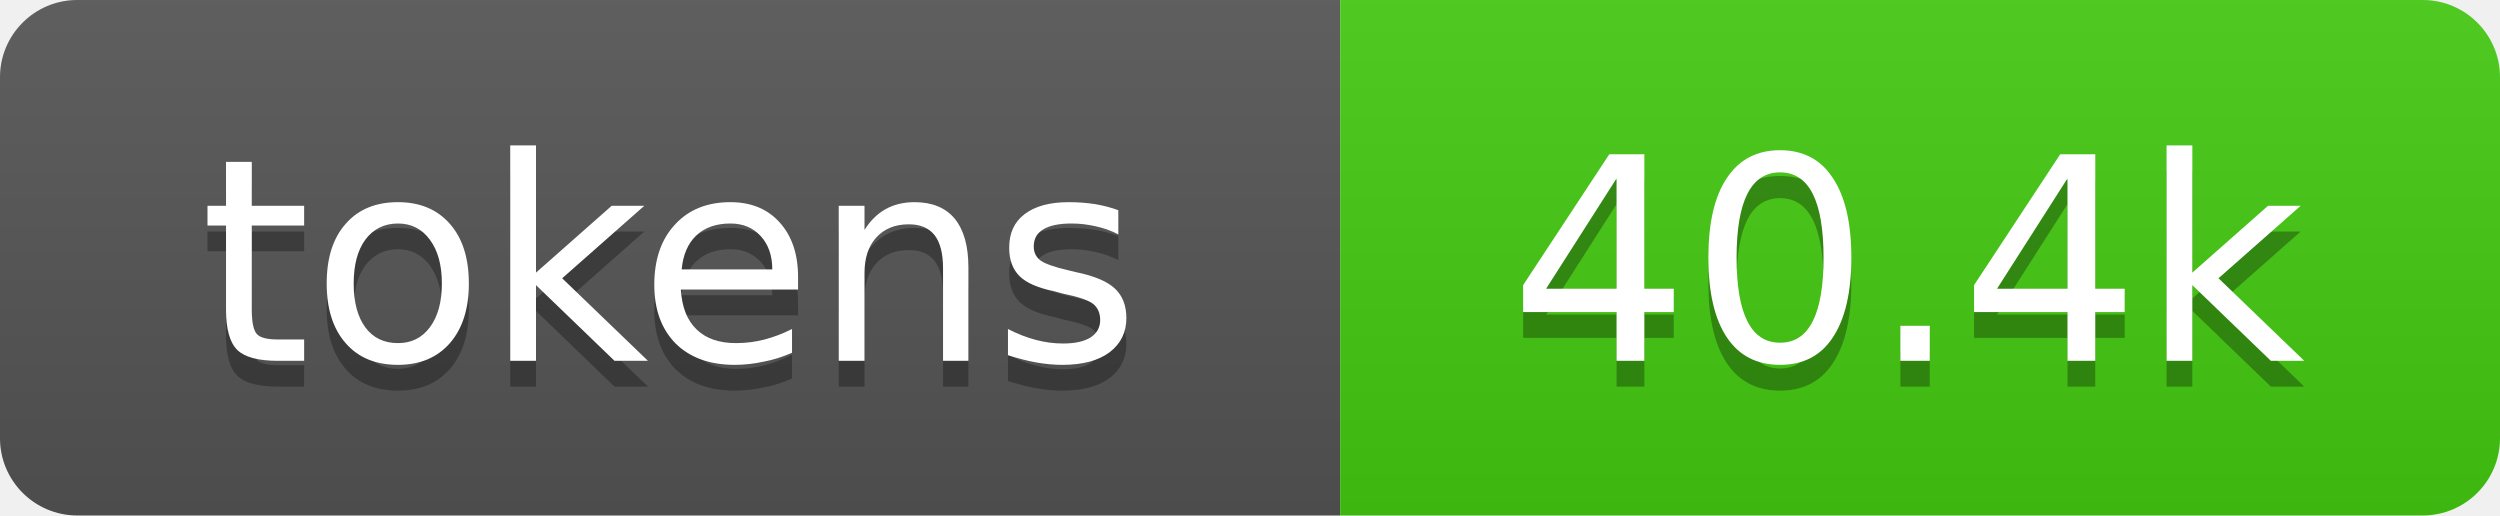
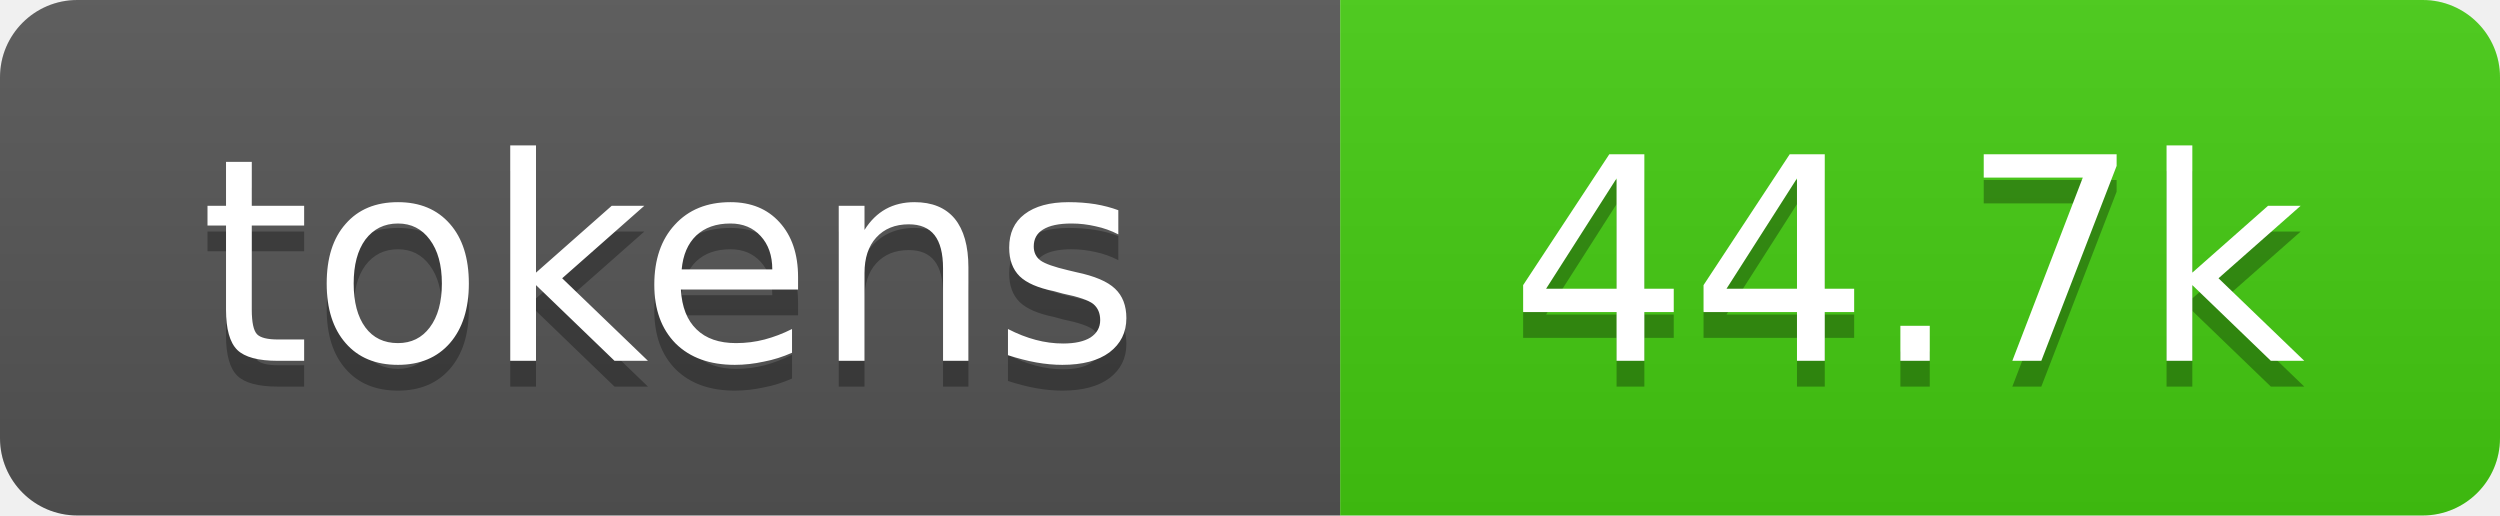
- <svg xmlns="http://www.w3.org/2000/svg" xmlns:xlink="http://www.w3.org/1999/xlink" width="97" height="20" role="img" aria-label="40.4k tokens, 20% of context window">
+ <svg xmlns="http://www.w3.org/2000/svg" xmlns:xlink="http://www.w3.org/1999/xlink" width="97" height="20" role="img" aria-label="44.7k tokens, 22% of context window">
  <linearGradient id="s" x2="0" y2="100%">
    <stop offset="0" stop-color="#bbb" stop-opacity=".1" />
    <stop offset="1" stop-opacity=".1" />
  </linearGradient>
  <clipPath id="r">
    <rect width="97" height="20" rx="3" fill="#fff" />
  </clipPath>
  <a xlink:href="https://github.com/qwibitai/nanoclaw/tree/main/repo-tokens">
    <g clip-path="url(#r)">
      <rect width="52" height="20" fill="#555" />
      <rect x="52" width="45" height="20" fill="#4c1" />
      <rect width="97" height="20" fill="url(#s)" />
      <g fill="#fff" text-anchor="middle" font-family="Verdana,Geneva,DejaVu Sans,sans-serif" font-size="11">
        <text aria-hidden="true" x="26" y="15" fill="#010101" fill-opacity=".3">tokens</text>
        <text x="26" y="14">tokens</text>
-         <text aria-hidden="true" x="74" y="15" fill="#010101" fill-opacity=".3">40.4k</text>
-         <text x="74" y="14">40.4k</text>
+         <text aria-hidden="true" x="74" y="15" fill="#010101" fill-opacity=".3">44.7k</text>
+         <text x="74" y="14">44.7k</text>
      </g>
    </g>
  </a>
</svg>
